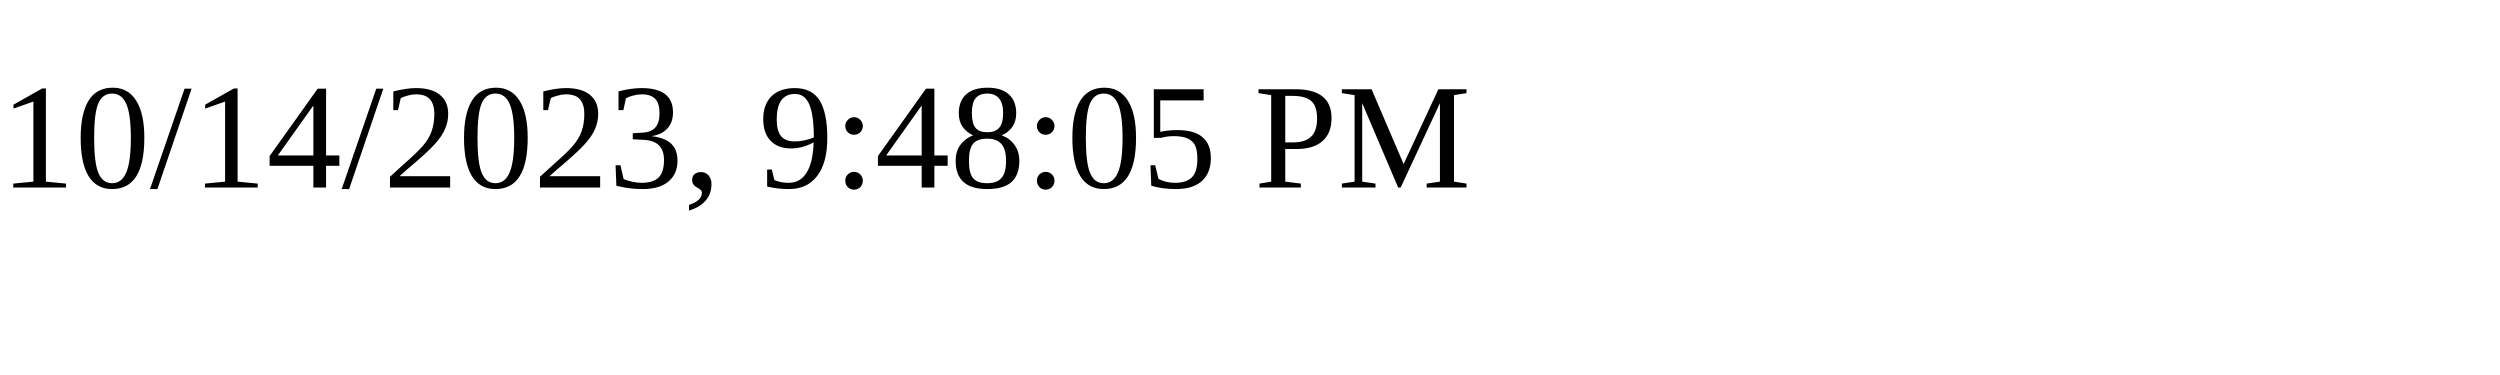
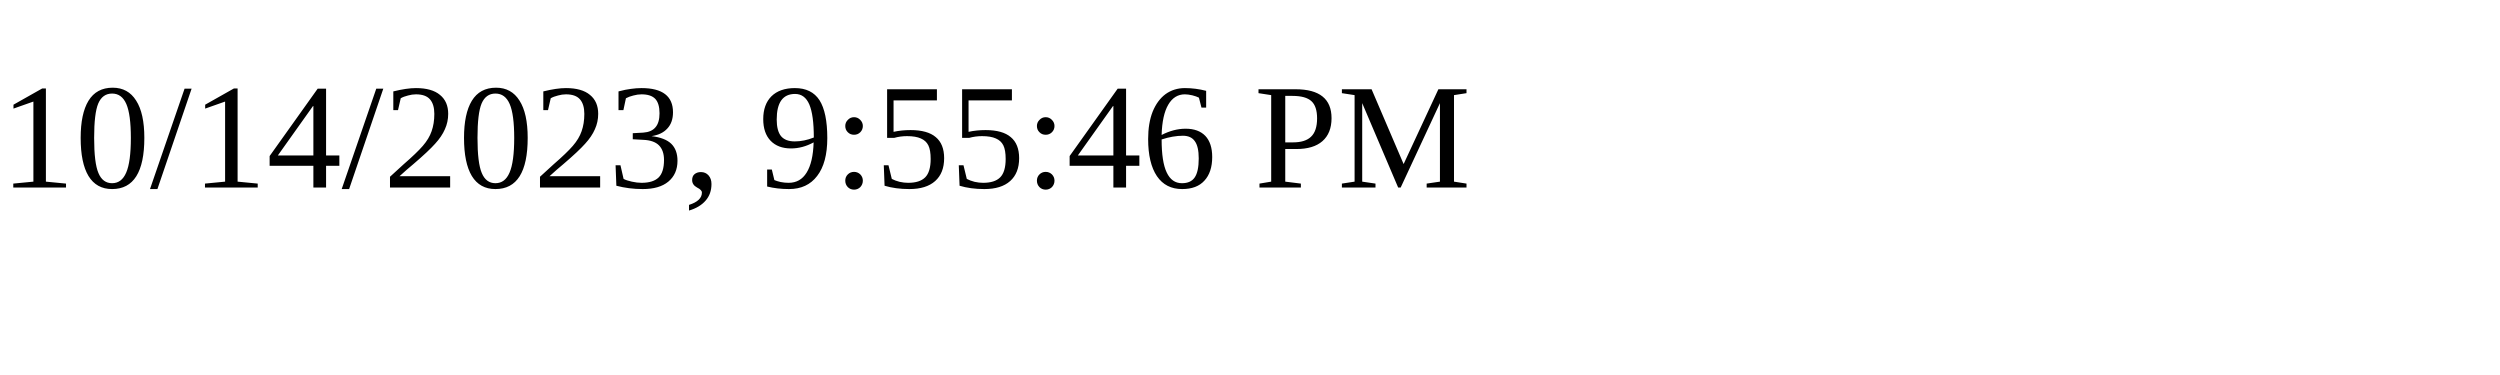
<svg xmlns="http://www.w3.org/2000/svg" height="30" width="200">
-   <text x="0" y="15">10/14/2023, 9:48:05 PM</text>
+   <text x="0" y="15">10/14/2023, 9:55:46 PM</text>
</svg>
